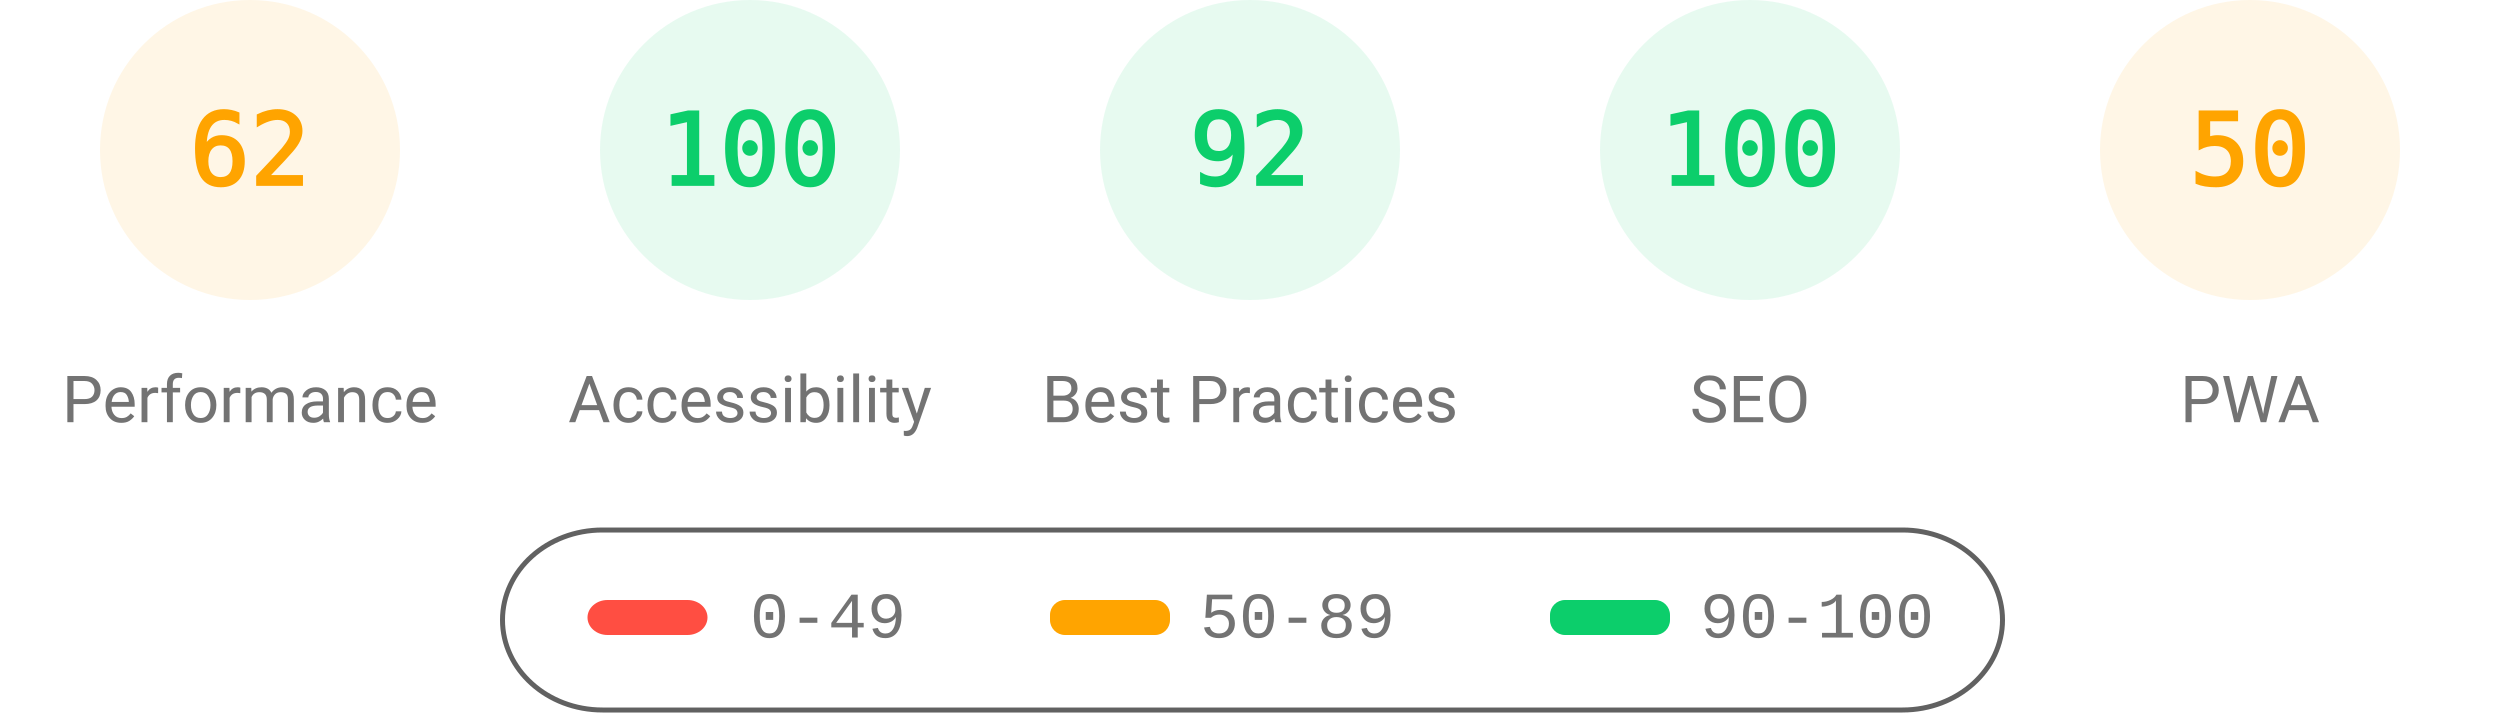
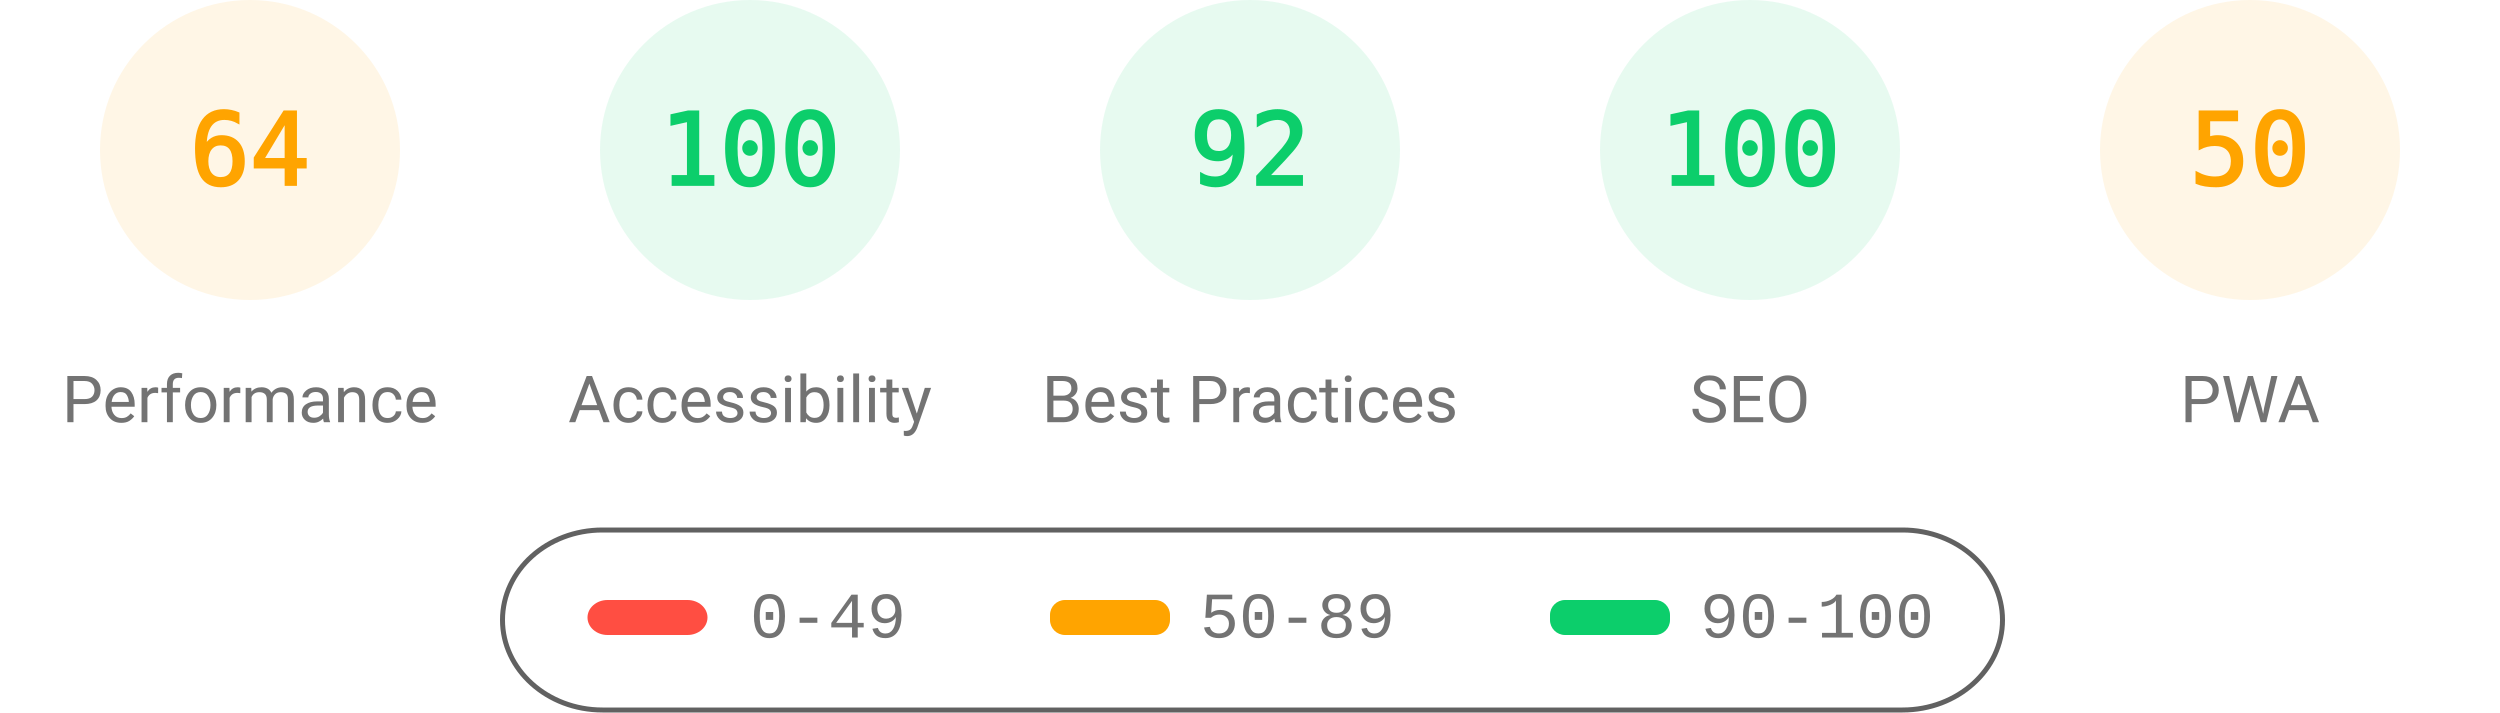
<svg xmlns="http://www.w3.org/2000/svg" fill="none" width="1000" height="285">
  <style>.gauge-base{opacity:.1}.gauge-arc{fill:none;animation-delay:250ms;stroke-linecap:round;transform:rotate(-90deg);transform-origin:100px 60px;animation:load-gauge 1s ease forwards}.guage-text{font-size:40px;font-family:monospace;text-align:center}.guage-red{color:#ff4e42;fill:#ff4e42;stroke:#ff4e42}.guage-orange{color:#ffa400;fill:#ffa400;stroke:#ffa400}.guage-green{color:#0cce6b;fill:#0cce6b;stroke:#0cce6b}.guage-undefined{color:#5c5c5c;fill:#5c5c5c;stroke:#5c5c5c}.guage-title{color:#737373;fill:#737373;stroke:none;font-size:26px;line-height:26px;font-family:Roboto,Halvetica,Arial,sans-serif}@keyframes load-gauge{from{stroke-dasharray:0 352.858}}</style>
  <svg class="guage-div guage-perf guage-orange" viewBox="0 0 200 200" width="200" height="200">
    <circle class="gauge-base" r="56" cx="100" cy="60" stroke-width="8" />
-     <circle class="gauge-arc guage-arc-1" r="56" cx="100" cy="60" stroke-width="8" style="stroke-dasharray:218.152,351.858" />
-     <text class="guage-text" x="100" y="60" alignment-baseline="central" dominant-baseline="central" text-anchor="middle">62</text>
+     <circle class="gauge-arc guage-arc-1" r="56" cx="100" cy="60" stroke-width="8" style="stroke-dasharray:225.189,351.858" />
+     <text class="guage-text" x="100" y="60" alignment-baseline="central" dominant-baseline="central" text-anchor="middle">64</text>
    <text class="guage-title" x="100" y="160" alignment-baseline="central" dominant-baseline="central" text-anchor="middle">Performance</text>
  </svg>
  <svg class="guage-div guage-acc guage-green" viewBox="0 0 200 200" width="200" height="200" x="200">
    <circle class="gauge-base" r="56" cx="100" cy="60" stroke-width="8" />
    <circle class="gauge-arc guage-arc-2" r="56" cx="100" cy="60" stroke-width="8" style="stroke-dasharray:351.858,351.858" />
    <text class="guage-text" x="100" y="60" alignment-baseline="central" dominant-baseline="central" text-anchor="middle">100</text>
    <text class="guage-title" x="100" y="160" alignment-baseline="central" dominant-baseline="central" text-anchor="middle">Accessibility</text>
  </svg>
  <svg class="guage-div guage-best guage-green" viewBox="0 0 200 200" width="200" height="200" x="400">
    <circle class="gauge-base" r="56" cx="100" cy="60" stroke-width="8" />
    <circle class="gauge-arc guage-arc-3" r="56" cx="100" cy="60" stroke-width="8" style="stroke-dasharray:323.709,351.858" />
    <text class="guage-text" x="100" y="60" alignment-baseline="central" dominant-baseline="central" text-anchor="middle">92</text>
    <text class="guage-title" x="100" y="160" alignment-baseline="central" dominant-baseline="central" text-anchor="middle">Best Practices</text>
  </svg>
  <svg class="guage-div guage-seo guage-green" viewBox="0 0 200 200" width="200" height="200" x="600">
    <circle class="gauge-base" r="56" cx="100" cy="60" stroke-width="8" />
    <circle class="gauge-arc guage-arc-4" r="56" cx="100" cy="60" stroke-width="8" style="stroke-dasharray:351.858,351.858" />
    <text class="guage-text" x="100" y="60" alignment-baseline="central" dominant-baseline="central" text-anchor="middle">100</text>
    <text class="guage-title" x="100" y="160" alignment-baseline="central" dominant-baseline="central" text-anchor="middle">SEO</text>
  </svg>
  <svg class="guage-div guage-pwa guage-orange" viewBox="0 0 200 200" width="200" height="200" x="800">
    <circle class="gauge-base" r="56" cx="100" cy="60" stroke-width="8" />
    <circle class="gauge-arc guage-arc-4" r="56" cx="100" cy="60" stroke-width="8" style="stroke-dasharray:175.929,351.858" />
    <text class="guage-text" x="100" y="60" alignment-baseline="central" dominant-baseline="central" text-anchor="middle">50</text>
    <text class="guage-title" x="100" y="160" alignment-baseline="central" dominant-baseline="central" text-anchor="middle">PWA</text>
  </svg>
  <svg width="604" height="76" x="200" y="210">
    <path fill="none" id="canvas_background" d="M-1-1h604v80H-1z" />
    <rect fill-opacity="0" stroke="#616161" stroke-width="2" rx="40" id="svg_2" height="72" width="600" y="2" x="1" fill="#000" />
    <rect stroke="#000" rx="8" id="svg_3" height="14" width="48" y="30" x="35" stroke-opacity="null" stroke-width="0" fill="#ff4e42" />
    <rect stroke="#000" rx="6" id="svg_4" height="14" width="48" y="30" x="220" stroke-opacity="null" stroke-width="0" fill="#ffa400" />
    <rect stroke="#000" rx="6" id="svg_5" height="14" width="48" y="30" x="420" stroke-opacity="null" stroke-width="0" fill="#0cce6b" />
    <text xml:space="preserve" text-anchor="start" font-family="'Courier New', Courier, monospace" font-size="26" id="svg_6" y="45" x="100" stroke-opacity="null" stroke-width="0" stroke="#000" fill="#737373">0-49</text>
    <text xml:space="preserve" text-anchor="start" font-family="'Courier New', Courier, monospace" font-size="26" id="svg_7" y="45" x="280" stroke-opacity="null" stroke-width="0" stroke="#000" fill="#737373">50-89</text>
    <text xml:space="preserve" text-anchor="start" font-family="'Courier New', Courier, monospace" font-size="26" id="svg_8" y="45" x="480" stroke-opacity="null" stroke-width="0" stroke="#000" fill="#737373">90-100</text>
  </svg>
</svg>
